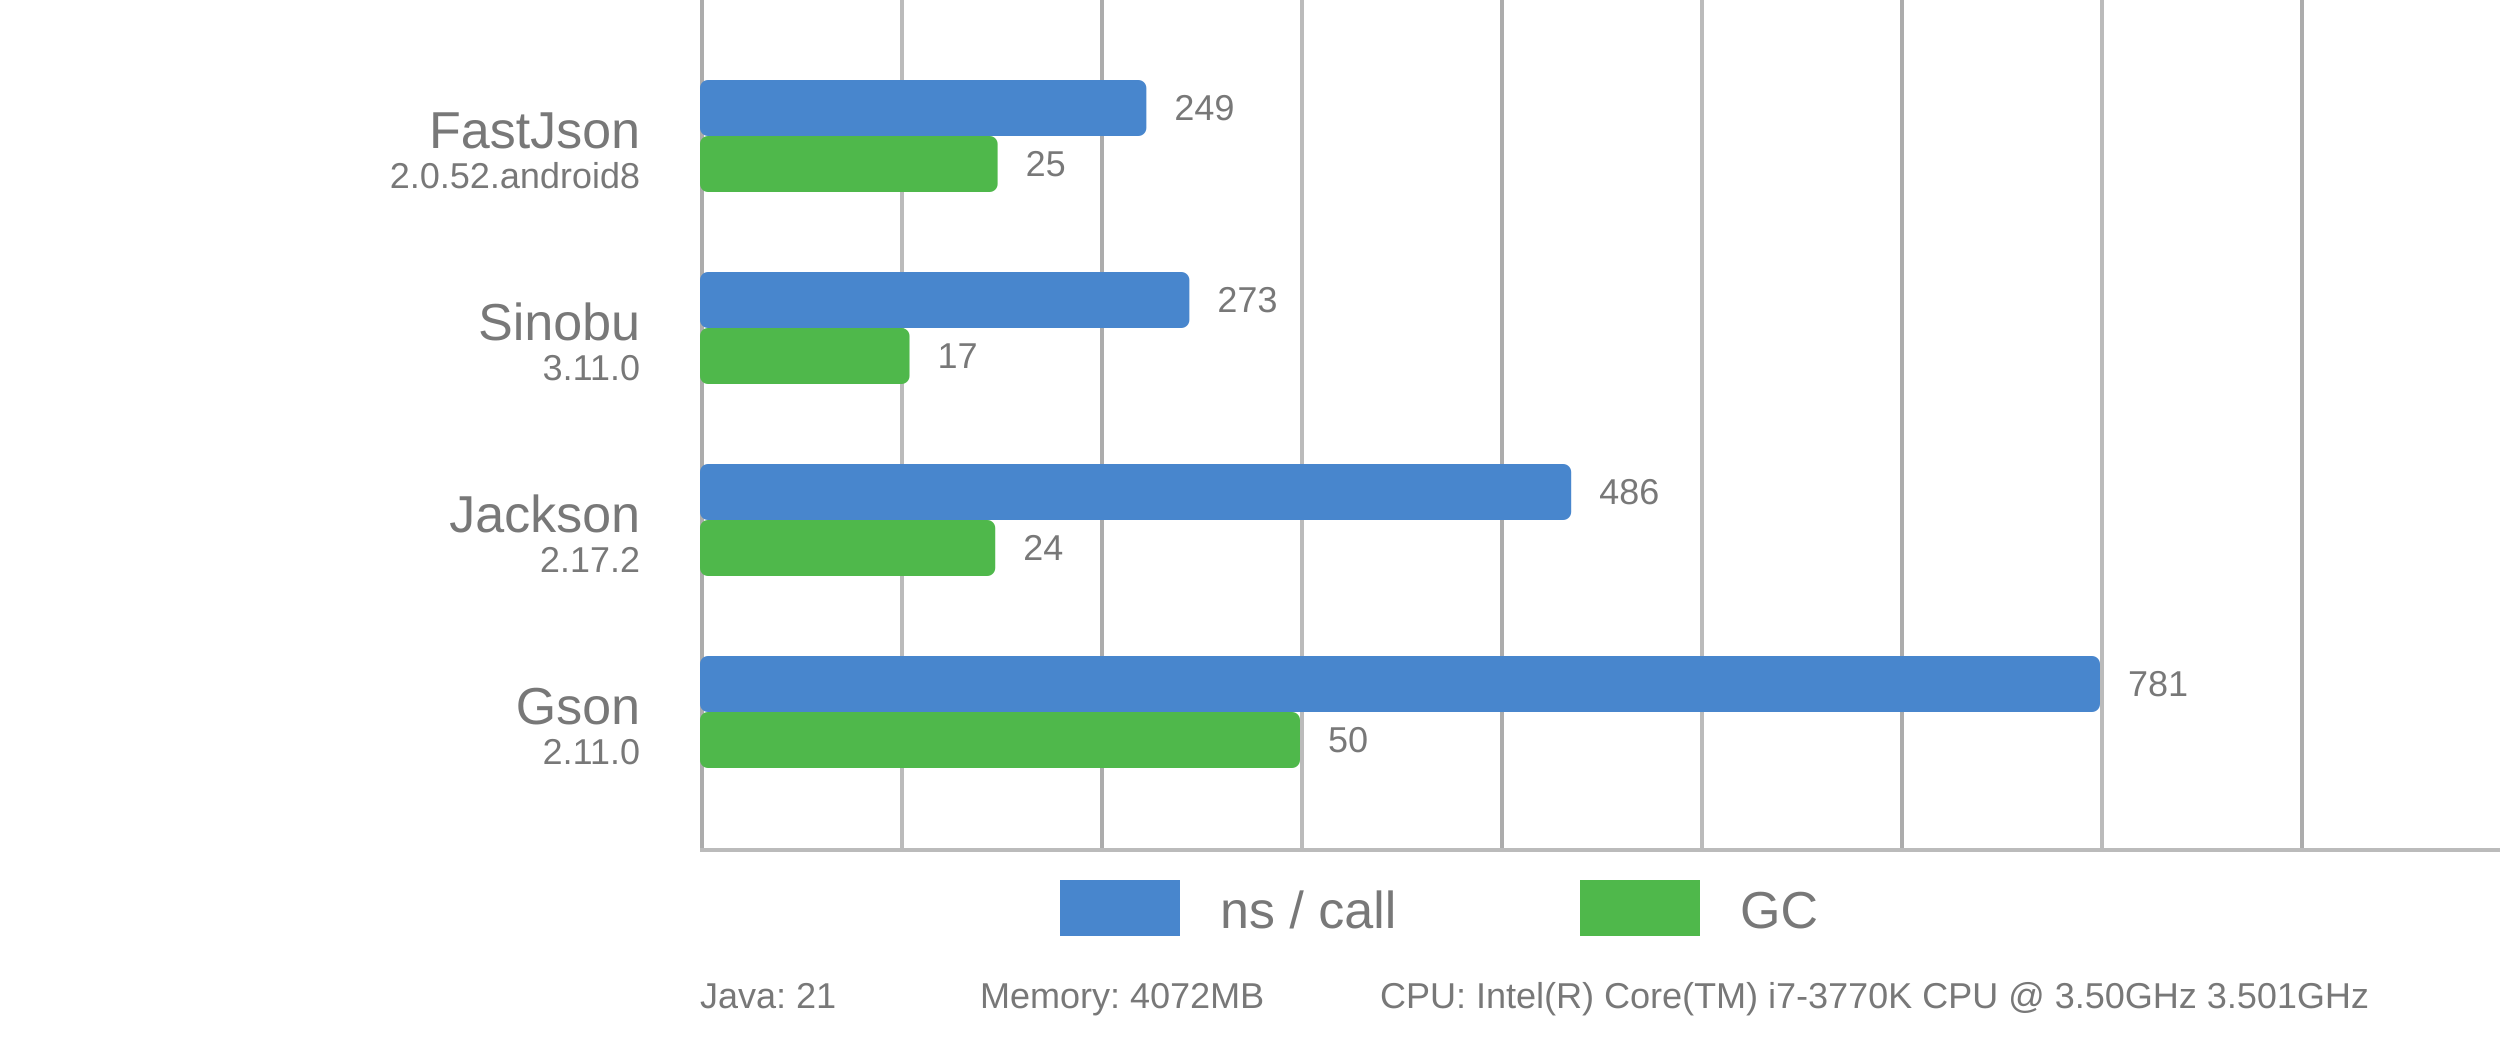
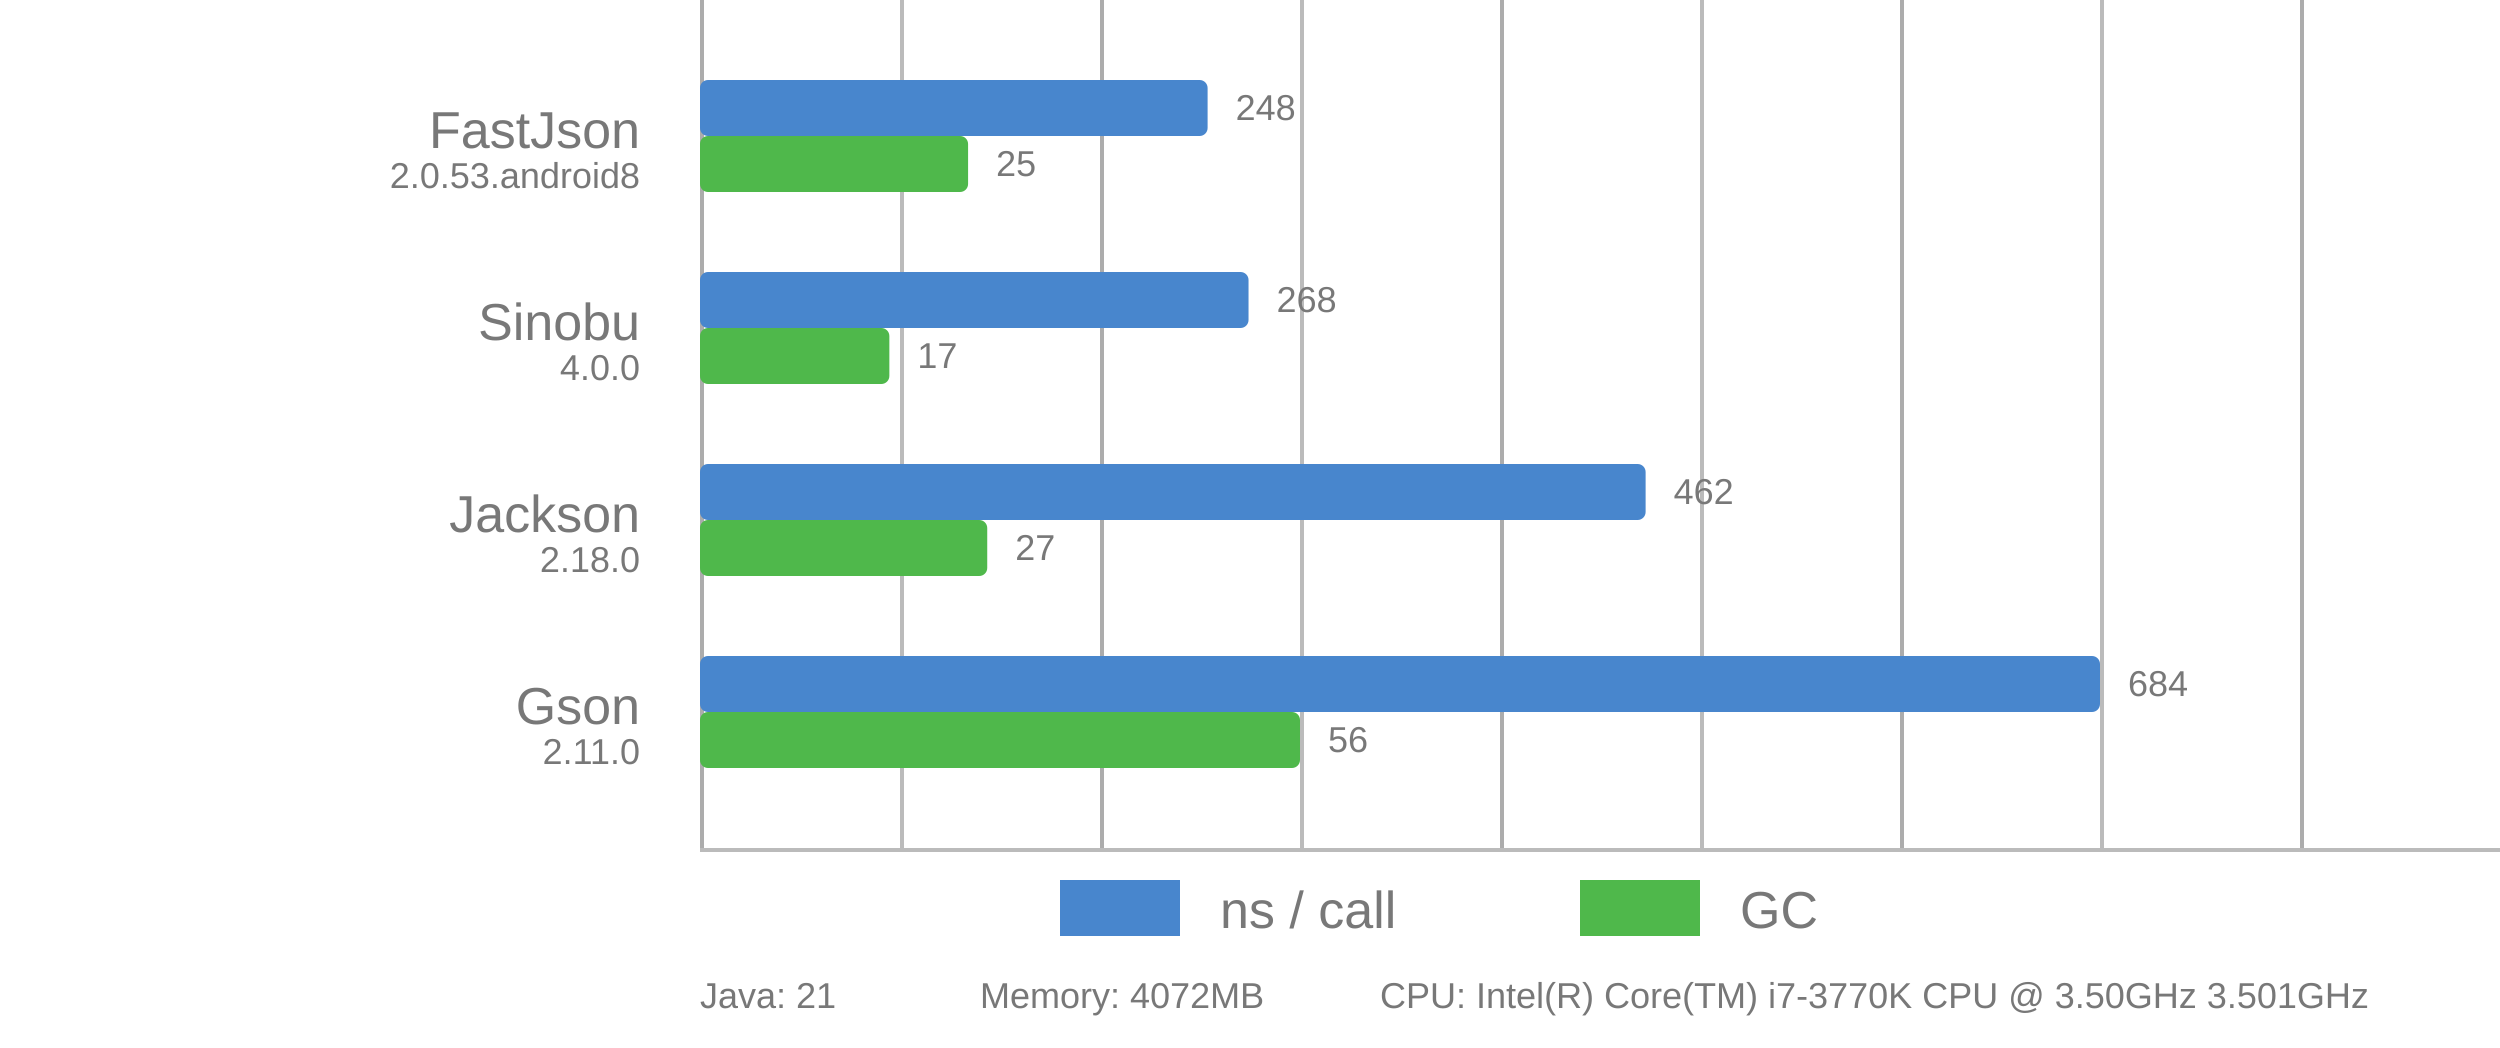
<svg xmlns="http://www.w3.org/2000/svg" viewBox="0 0 625 262">
  <style>
      text {
          font-family: Arial;
          font-size: 13px;
          fill: #787878;
      }

      .desc {
          font-size: 9px;
      }

      .vline {
          fill: #acacac;
          stroke: none;
          stroke-width: 0;
      }

      .subline {
          fill: #bbb;
          stroke: none;
          stroke-width: 0;
      }

      .call {
          fill: #4886CD;
          stroke-linejoin: round;
          height: 14px;
      }

      .gc {
          fill: #4FB84B;
          stroke-linejoin: round;
          height: 14px;
      }
  </style>
  <g>
    <rect x="175" y="0" width="1" height="212" class="vline" />
    <rect x="275" y="0" width="1" height="212" class="vline" />
    <rect x="375" y="0" width="1" height="212" class="vline" />
    <rect x="475" y="0" width="1" height="212" class="vline" />
    <rect x="575" y="0" width="1" height="212" class="vline" />
    <rect x="225" y="0" width="1" height="212" class="subline" />
    <rect x="325" y="0" width="1" height="212" class="subline" />
    <rect x="425" y="0" width="1" height="212" class="subline" />
    <rect x="525" y="0" width="1" height="212" class="subline" />
    <rect x="175" y="212" width="450" height="1" class="subline" />
    <rect x="265" y="220" width="30" class="call" />
    <text x="305" y="232">ns / call</text>
    <rect x="395" y="220" width="30" class="gc" />
    <text x="435" y="232">GC</text>
  </g>
-   <rect x="175" y="20" width="111.588" rx="2" ry="2" class="call" />
-   <rect x="175" y="34" width="74.405" rx="2" ry="2" class="gc" />
+   <rect x="175" y="20" width="126.901" rx="2" ry="2" class="call" />
+   <rect x="175" y="34" width="67.021" rx="2" ry="2" class="gc" />
  <text x="160" y="37" text-anchor="end">FastJson</text>
-   <text x="160" y="47" text-anchor="end" class="desc">2.0.52.android8</text>
-   <text x="293.588" y="30" class="desc">249</text>
-   <text x="256.405" y="44" class="desc">25</text>
-   <rect x="175" y="68" width="122.343" rx="2" ry="2" class="call" />
-   <rect x="175" y="82" width="52.381" rx="2" ry="2" class="gc" />
+   <text x="160" y="47" text-anchor="end" class="desc">2.0.53.android8</text>
+   <text x="308.901" y="30" class="desc">248</text>
+   <text x="249.021" y="44" class="desc">25</text>
+   <rect x="175" y="68" width="137.135" rx="2" ry="2" class="call" />
+   <rect x="175" y="82" width="47.34" rx="2" ry="2" class="gc" />
  <text x="160" y="85" text-anchor="end">Sinobu</text>
-   <text x="160" y="95" text-anchor="end" class="desc">3.11.0</text>
-   <text x="304.343" y="78" class="desc">273</text>
-   <text x="234.381" y="92" class="desc">17</text>
-   <rect x="175" y="116" width="217.798" rx="2" ry="2" class="call" />
-   <rect x="175" y="130" width="73.81" rx="2" ry="2" class="gc" />
+   <text x="160" y="95" text-anchor="end" class="desc">4.0.0</text>
+   <text x="319.135" y="78" class="desc">268</text>
+   <text x="229.34" y="92" class="desc">17</text>
+   <rect x="175" y="116" width="236.404" rx="2" ry="2" class="call" />
+   <rect x="175" y="130" width="71.809" rx="2" ry="2" class="gc" />
  <text x="160" y="133" text-anchor="end">Jackson</text>
-   <text x="160" y="143" text-anchor="end" class="desc">2.17.2</text>
-   <text x="399.798" y="126" class="desc">486</text>
-   <text x="255.81" y="140" class="desc">24</text>
+   <text x="160" y="143" text-anchor="end" class="desc">2.18.0</text>
+   <text x="418.404" y="126" class="desc">462</text>
+   <text x="253.809" y="140" class="desc">27</text>
  <rect x="175" y="164" width="350" rx="2" ry="2" class="call" />
  <rect x="175" y="178" width="150" rx="2" ry="2" class="gc" />
  <text x="160" y="181" text-anchor="end">Gson</text>
  <text x="160" y="191" text-anchor="end" class="desc">2.11.0</text>
-   <text x="532" y="174" class="desc">781</text>
-   <text x="332" y="188" class="desc">50</text>
+   <text x="532" y="174" class="desc">684</text>
+   <text x="332" y="188" class="desc">56</text>
  <text x="175" y="252" class="desc">Java: 21</text>
  <text x="245" y="252" class="desc">Memory: 4072MB</text>
  <text x="345" y="252" class="desc">CPU: Intel(R) Core(TM) i7-3770K CPU @ 3.50GHz 3.501GHz</text>
</svg>
